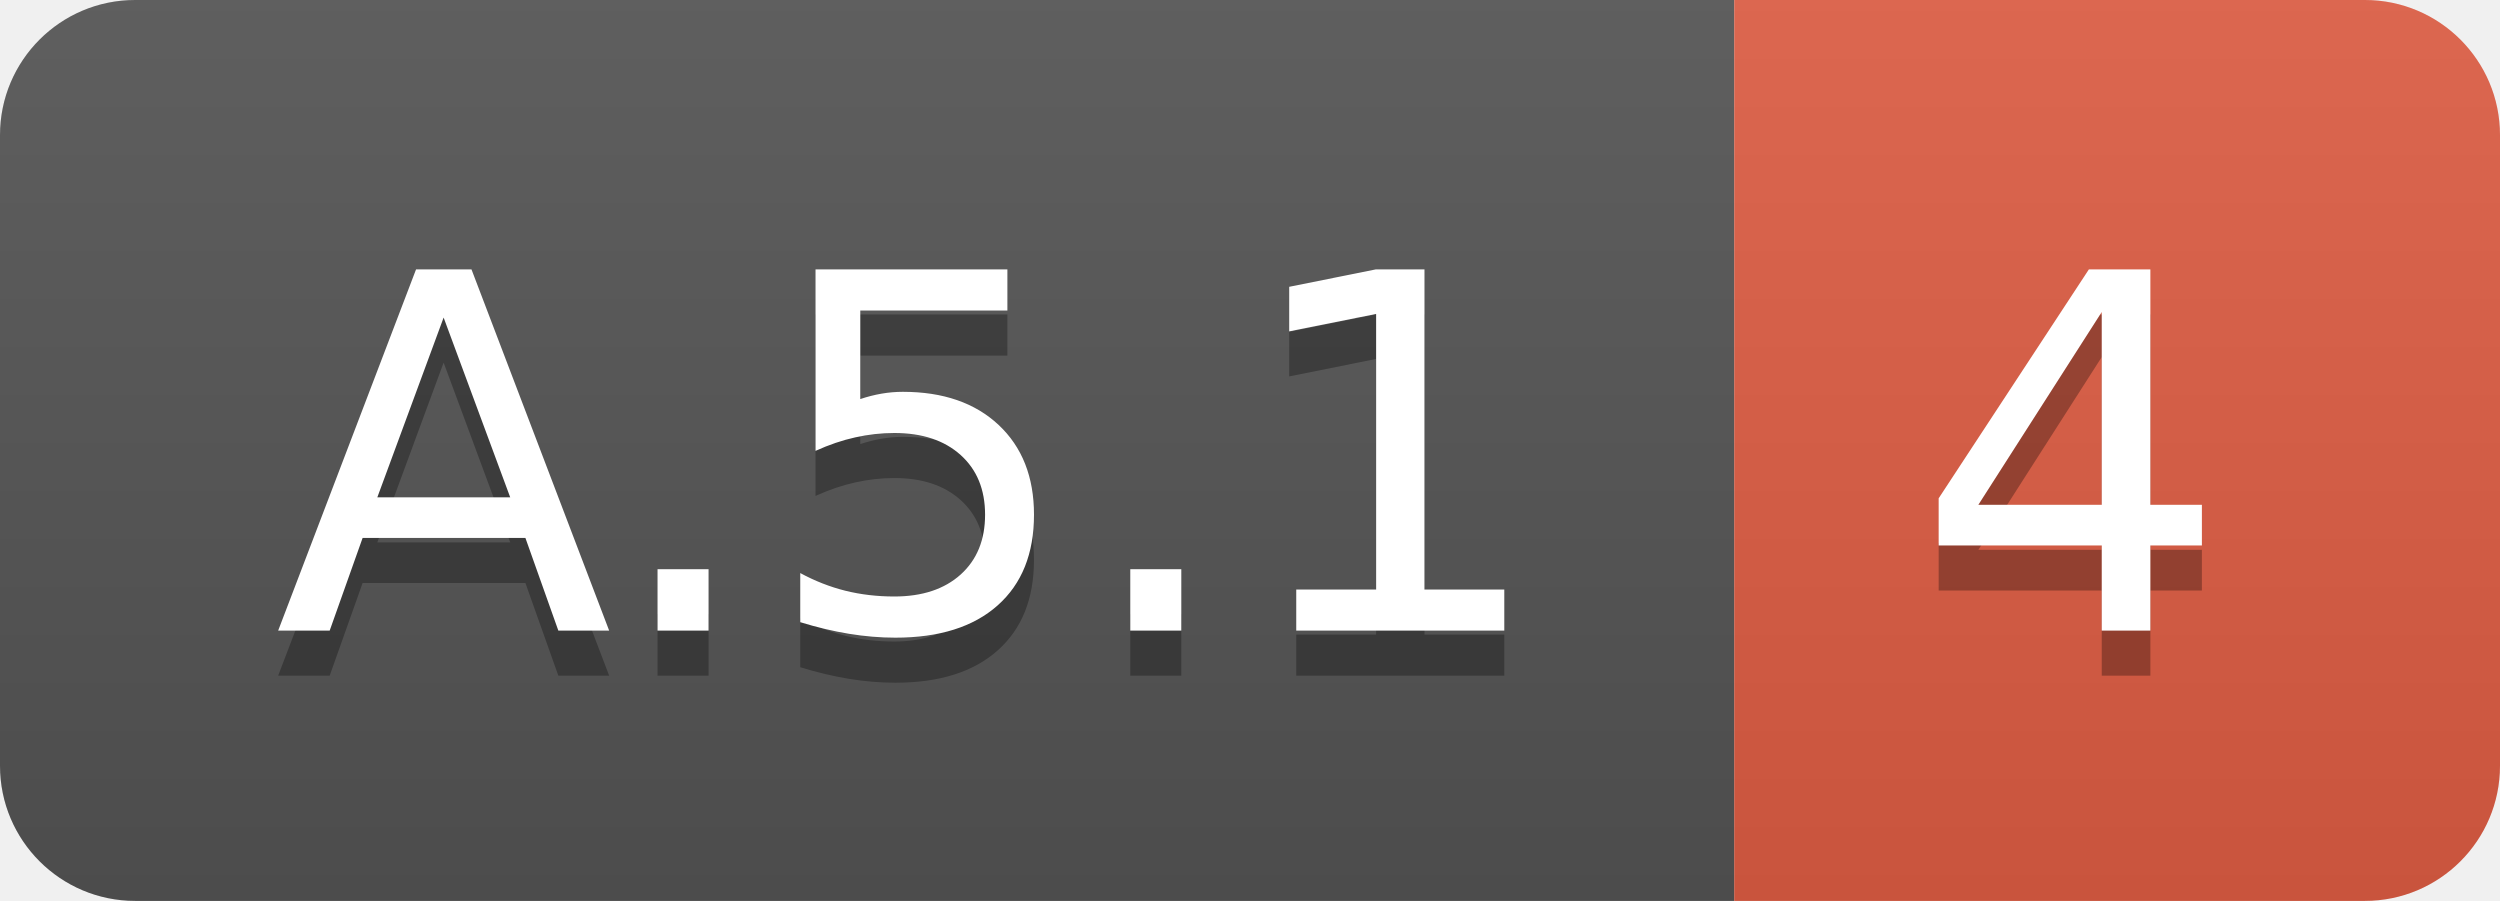
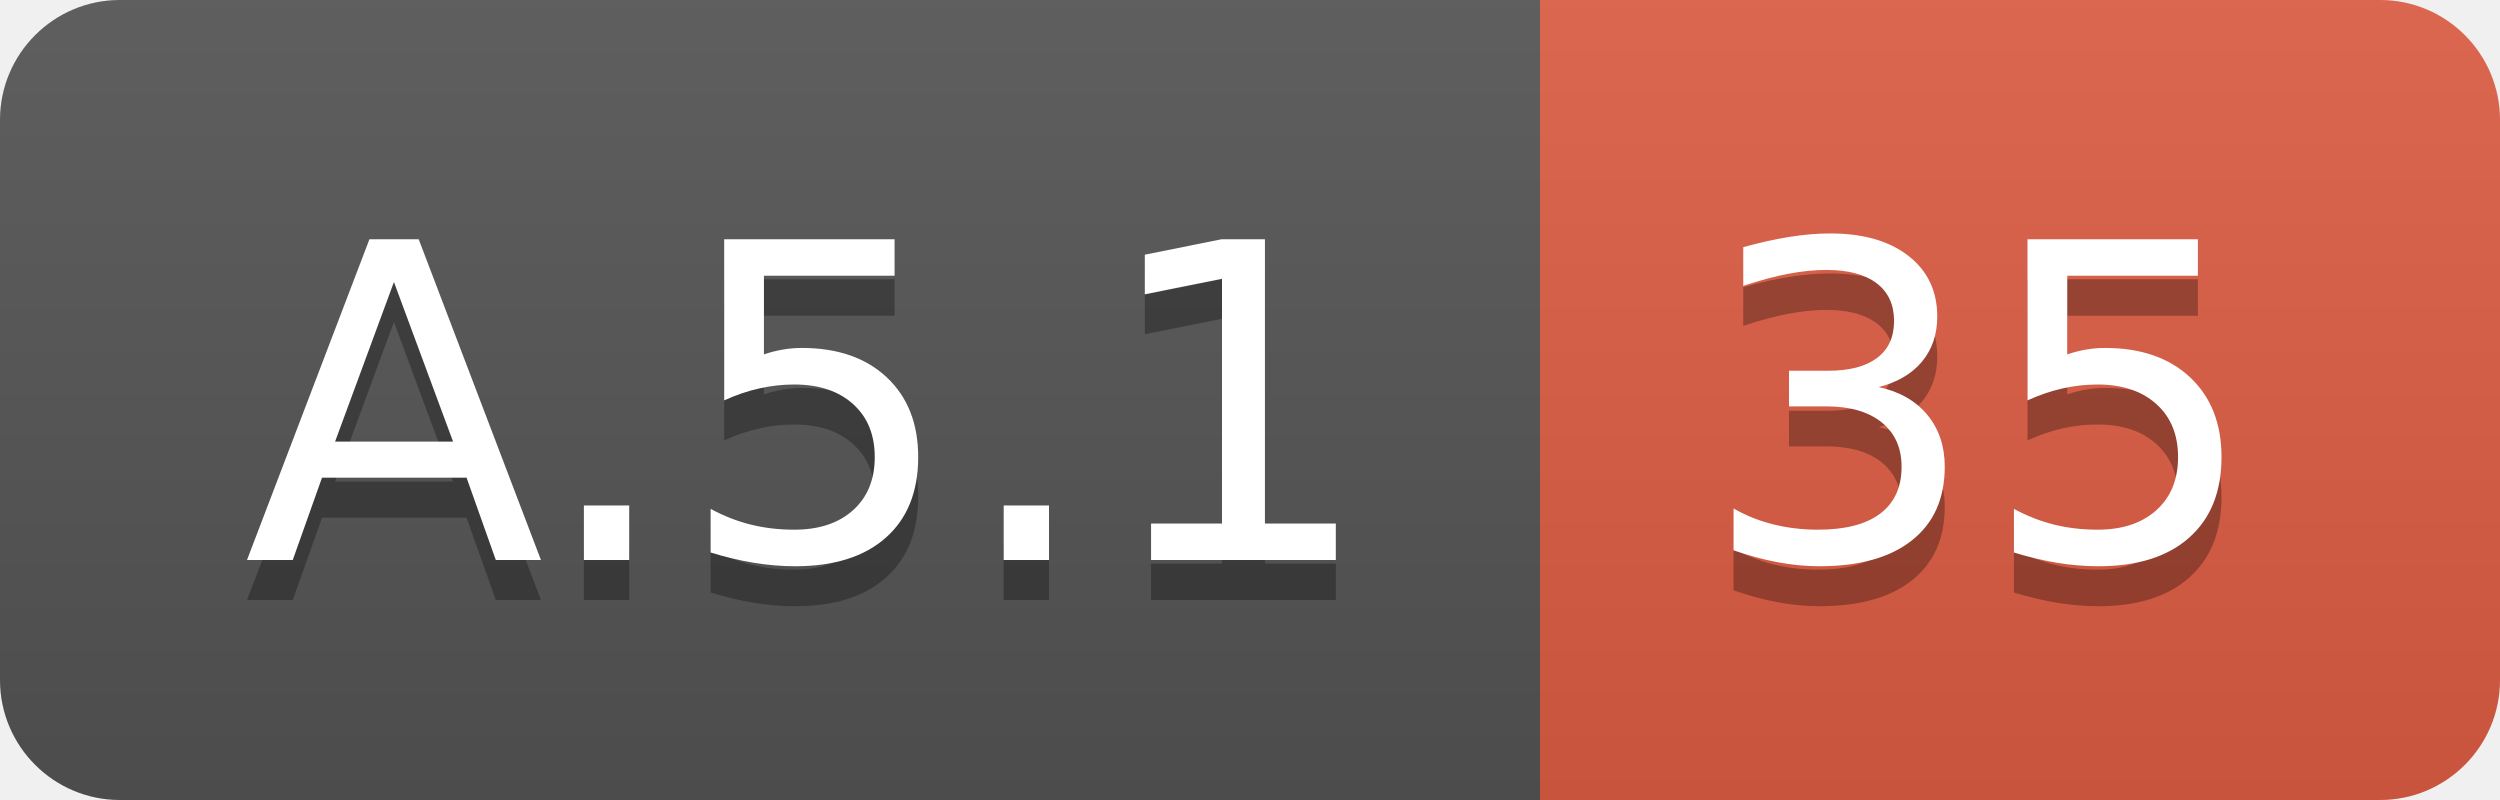
- <svg xmlns="http://www.w3.org/2000/svg" width="55.5" height="20">
+ <svg xmlns="http://www.w3.org/2000/svg" width="62.5" height="20">
  <linearGradient id="smooth" x2="0" y2="100%">
    <stop offset="0" stop-color="#bbb" stop-opacity=".1" />
    <stop offset="1" stop-opacity=".1" />
  </linearGradient>
  <clipPath id="round">
-     <rect width="55.5" height="20" rx="3" fill="#fff" />
+     <rect width="62.5" height="20" rx="3" fill="#fff" />
  </clipPath>
  <g clip-path="url(#round)">
    <rect width="38.5" height="20" fill="#555" />
-     <rect x="38.5" width="17.0" height="20" fill="#e05d44" />
-     <rect width="55.5" height="20" fill="url(#smooth)" />
+     <rect x="38.5" width="24.0" height="20" fill="#e05d44" />
+     <rect width="62.5" height="20" fill="url(#smooth)" />
  </g>
  <g fill="#fff" text-anchor="middle" font-family="DejaVu Sans,Verdana,Geneva,sans-serif" font-size="110">
    <text x="202.5" y="150" fill="#010101" fill-opacity=".3" transform="scale(0.1)" textLength="285.0" lengthAdjust="spacing">A.5.1</text>
    <text x="202.5" y="140" transform="scale(0.1)" textLength="285.0" lengthAdjust="spacing">A.5.1</text>
-     <text x="460.0" y="150" fill="#010101" fill-opacity=".3" transform="scale(0.1)" textLength="70.0" lengthAdjust="spacing">4</text>
-     <text x="460.0" y="140" transform="scale(0.1)" textLength="70.0" lengthAdjust="spacing">4</text>
+     <text x="495.0" y="150" fill="#010101" fill-opacity=".3" transform="scale(0.1)" textLength="140.0" lengthAdjust="spacing">35</text>
+     <text x="495.0" y="140" transform="scale(0.1)" textLength="140.0" lengthAdjust="spacing">35</text>
  </g>
</svg>
